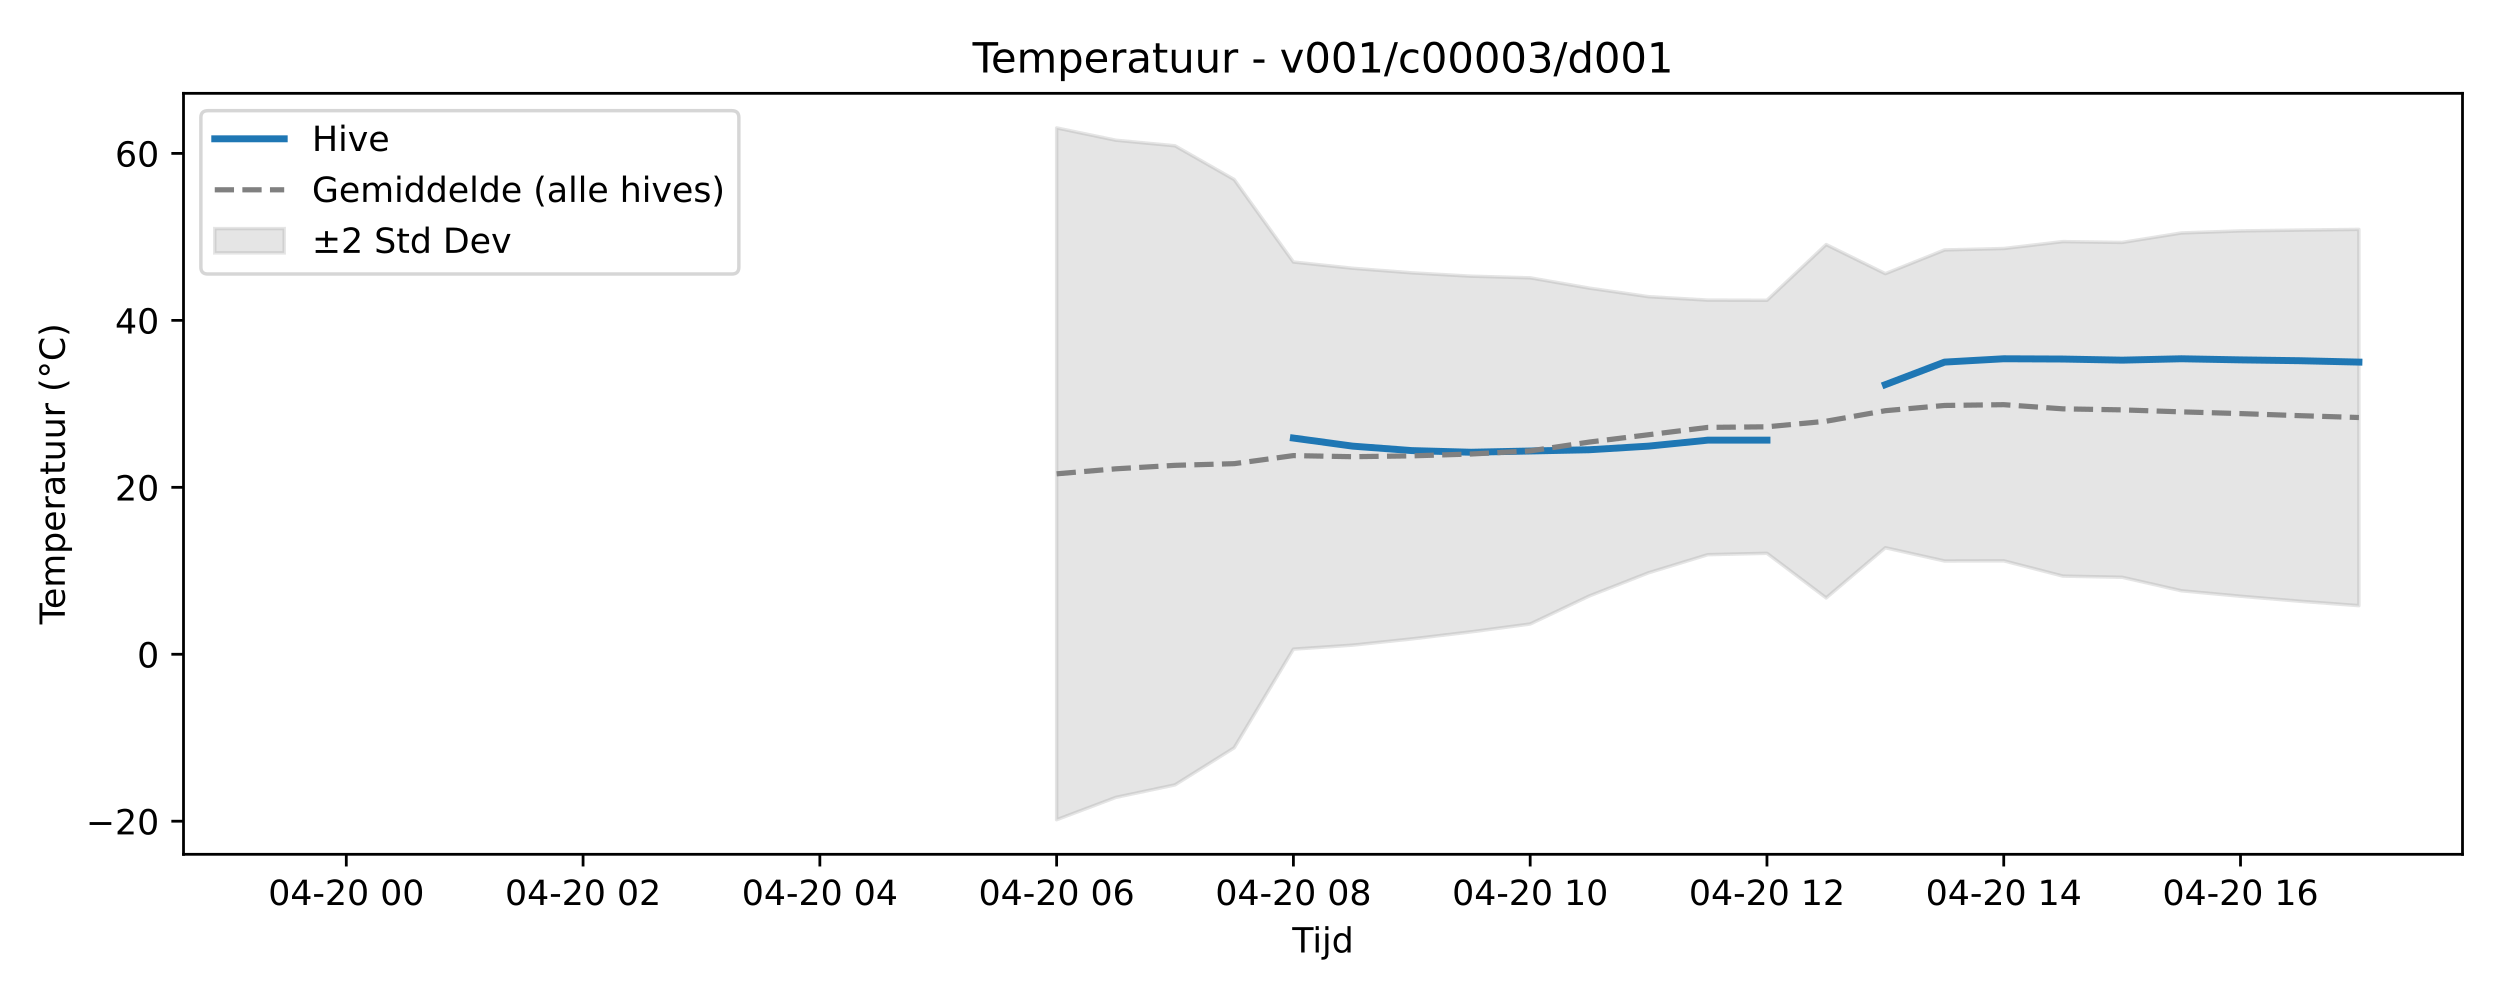
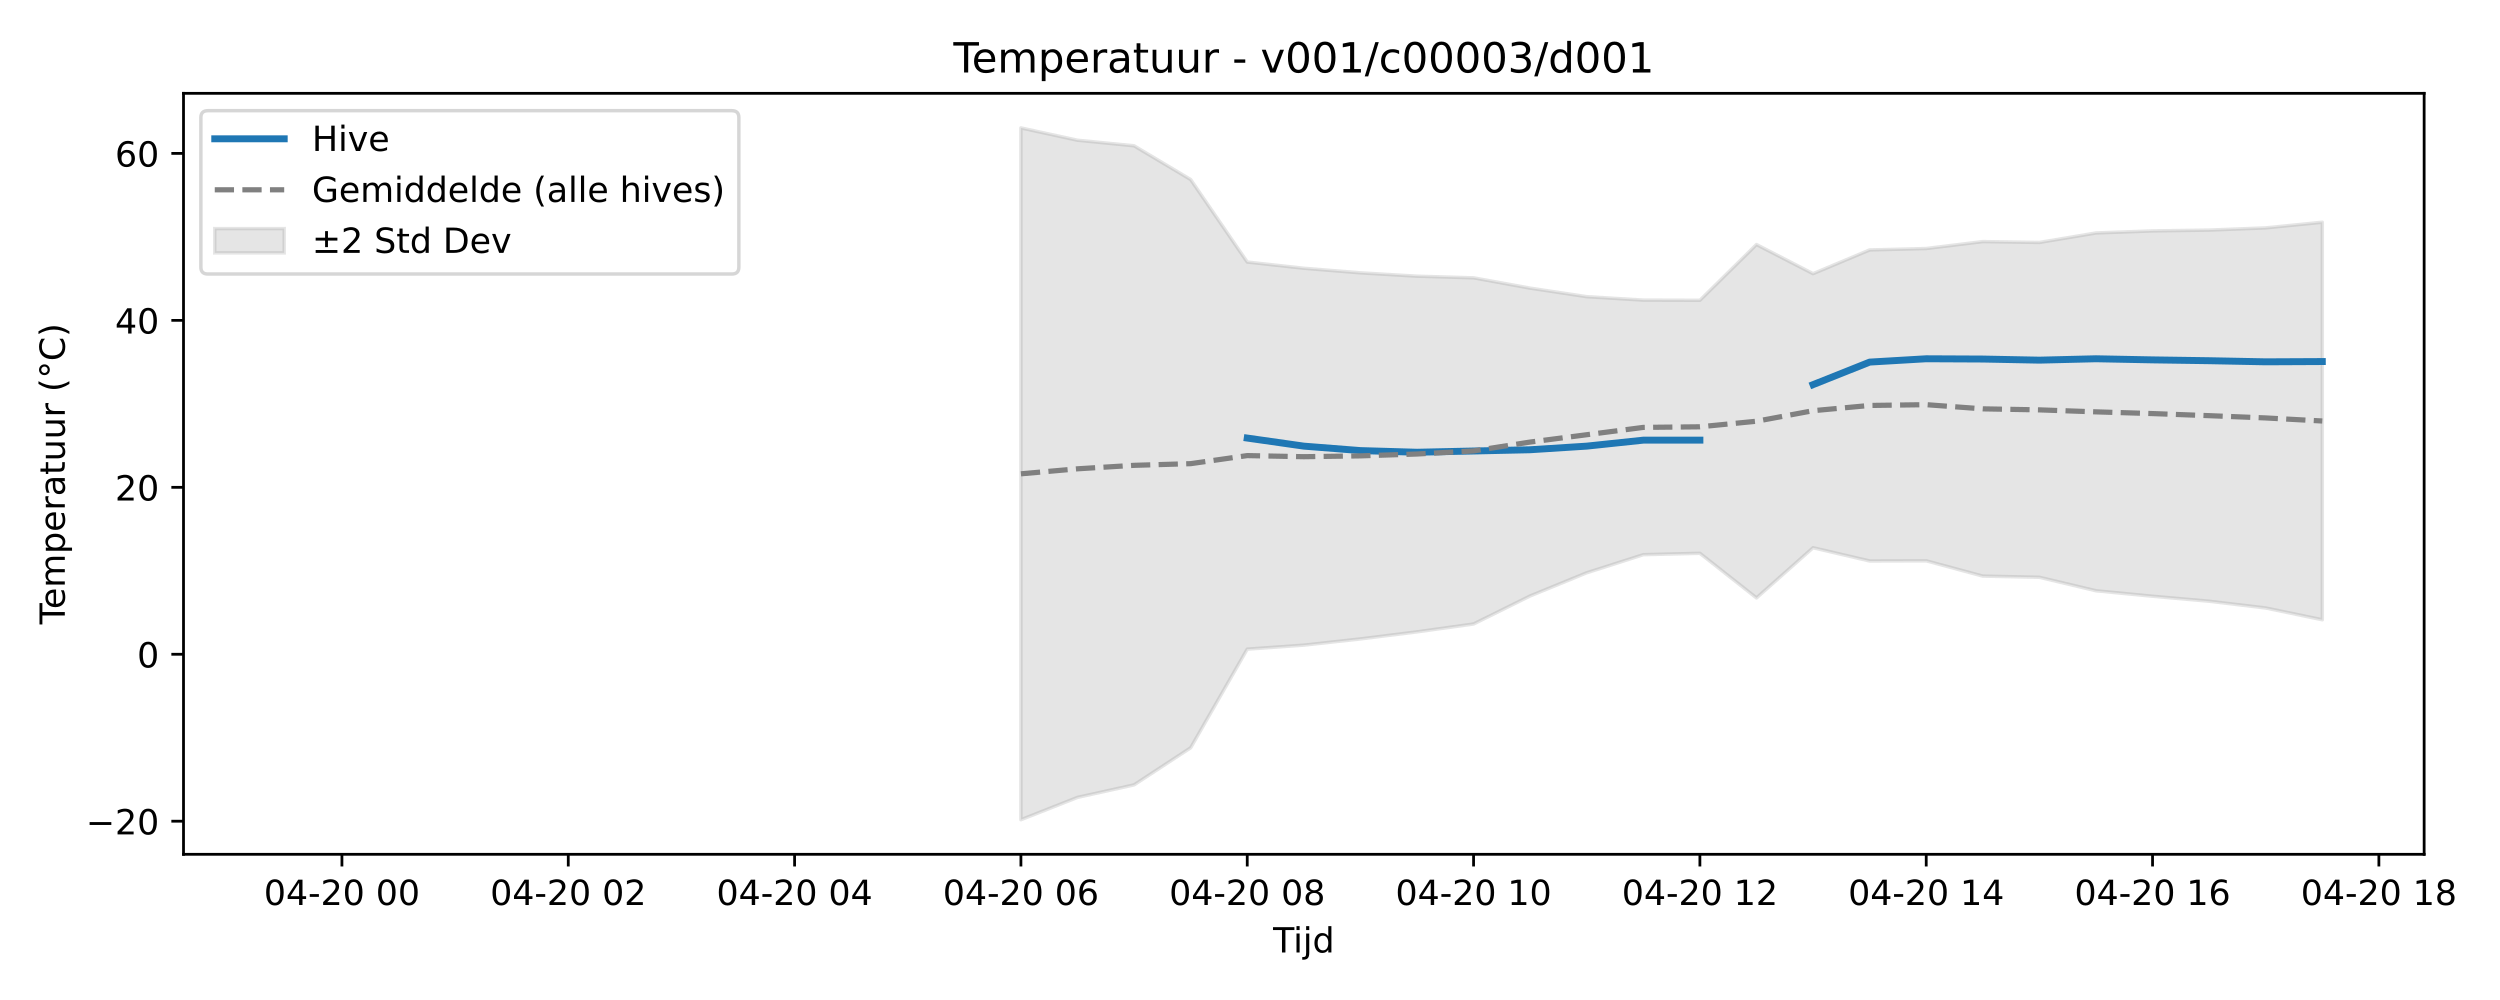
<svg xmlns="http://www.w3.org/2000/svg" xmlns:xlink="http://www.w3.org/1999/xlink" width="720pt" height="288pt" viewBox="0 0 720 288" version="1.1">
  <defs>
    <style type="text/css">*{stroke-linejoin: round; stroke-linecap: butt}</style>
  </defs>
  <g id="figure_1">
    <g id="patch_1">
      <path d="M 0 288  L 720 288  L 720 0  L 0 0  z " style="fill: #ffffff" />
    </g>
    <g id="axes_1">
      <g id="patch_2">
-         <path d="M 52.85 246.04  L 709.2 246.04  L 709.2 26.88  L 52.85 26.88  z " style="fill: #ffffff" />
+         <path d="M 52.85 246.04  L 698.153 246.04  L 698.153 26.88  L 52.85 26.88  z " style="fill: #ffffff" />
      </g>
      <g id="FillBetweenPolyCollection_1">
        <defs>
-           <path id="m01817f50f0" d="M 304.309 -251.158  L 304.309 -51.922  L 321.357 -58.351  L 338.405 -61.959  L 355.453 -72.64  L 372.501 -101.045  L 389.549 -102.199  L 406.597 -103.993  L 423.645 -106.028  L 440.693 -108.293  L 457.741 -116.367  L 474.789 -123.042  L 491.837 -128.251  L 508.885 -128.648  L 525.933 -115.8  L 542.981 -130.251  L 560.03 -126.432  L 577.078 -126.48  L 594.126 -122.08  L 611.174 -121.741  L 628.222 -117.858  L 645.27 -116.281  L 662.318 -114.844  L 679.366 -113.572  L 679.366 -221.937  L 679.366 -221.937  L 662.318 -221.733  L 645.27 -221.499  L 628.222 -220.909  L 611.174 -218.175  L 594.126 -218.424  L 577.078 -216.429  L 560.03 -216.022  L 542.981 -209.185  L 525.933 -217.572  L 508.885 -201.519  L 491.837 -201.568  L 474.789 -202.556  L 457.741 -205.011  L 440.693 -207.983  L 423.645 -208.458  L 406.597 -209.425  L 389.549 -210.738  L 372.501 -212.533  L 355.453 -236.29  L 338.405 -246.009  L 321.357 -247.614  L 304.309 -251.158  z " style="stroke: #808080; stroke-opacity: 0.2" />
+           <path id="mfb4fcb6c88" d="M 294.024 -251.158  L 294.024 -51.922  L 310.319 -58.351  L 326.615 -61.959  L 342.91 -72.64  L 359.206 -101.045  L 375.501 -102.199  L 391.797 -103.993  L 408.092 -106.028  L 424.388 -108.293  L 440.683 -116.367  L 456.979 -123.042  L 473.275 -128.251  L 489.57 -128.648  L 505.866 -115.8  L 522.161 -130.251  L 538.457 -126.432  L 554.752 -126.48  L 571.048 -122.08  L 587.343 -121.741  L 603.639 -117.858  L 619.934 -116.281  L 636.23 -114.844  L 652.525 -112.895  L 668.821 -109.507  L 668.821 -223.998  L 668.821 -223.998  L 652.525 -222.373  L 636.23 -221.733  L 619.934 -221.499  L 603.639 -220.909  L 587.343 -218.175  L 571.048 -218.424  L 554.752 -216.429  L 538.457 -216.022  L 522.161 -209.185  L 505.866 -217.572  L 489.57 -201.519  L 473.275 -201.568  L 456.979 -202.556  L 440.683 -205.011  L 424.388 -207.983  L 408.092 -208.458  L 391.797 -209.425  L 375.501 -210.738  L 359.206 -212.533  L 342.91 -236.29  L 326.615 -246.009  L 310.319 -247.614  L 294.024 -251.158  z " style="stroke: #808080; stroke-opacity: 0.2" />
        </defs>
-         <g clip-path="url(#p42959a3a98)">
-           <use xlink:href="#m01817f50f0" x="0" y="288" style="fill: #808080; fill-opacity: 0.2; stroke: #808080; stroke-opacity: 0.2" />
+         <g clip-path="url(#p916278a0ba)">
+           <use xlink:href="#mfb4fcb6c88" x="0" y="288" style="fill: #808080; fill-opacity: 0.2; stroke: #808080; stroke-opacity: 0.2" />
        </g>
      </g>
      <g id="matplotlib.axis_1">
        <g id="xtick_1">
          <g id="line2d_1">
            <defs>
-               <path id="mb4a4657275" d="M 0 0  L 0 3.5  " style="stroke: #000000; stroke-width: 0.8" />
-             </defs>
-             <g>
-               <use xlink:href="#mb4a4657275" x="99.732" y="246.04" style="stroke: #000000; stroke-width: 0.8" />
+               <path id="m906ed52222" d="M 0 0  L 0 3.5  " style="stroke: #000000; stroke-width: 0.8" />
+             </defs>
+             <g>
+               <use xlink:href="#m906ed52222" x="98.477" y="246.04" style="stroke: #000000; stroke-width: 0.8" />
            </g>
          </g>
          <g id="text_1">
-             <g transform="translate(77.25167 260.6384) scale(0.1 -0.1)">
+             <g transform="translate(75.997 260.6384) scale(0.1 -0.1)">
              <defs>
                <path id="DejaVuSans-30" d="M 2034 4250  Q 1547 4250 1301 3770  Q 1056 3291 1056 2328  Q 1056 1369 1301 889  Q 1547 409 2034 409  Q 2525 409 2770 889  Q 3016 1369 3016 2328  Q 3016 3291 2770 3770  Q 2525 4250 2034 4250  z M 2034 4750  Q 2819 4750 3233 4129  Q 3647 3509 3647 2328  Q 3647 1150 3233 529  Q 2819 -91 2034 -91  Q 1250 -91 836 529  Q 422 1150 422 2328  Q 422 3509 836 4129  Q 1250 4750 2034 4750  z " transform="scale(0.015625)" />
                <path id="DejaVuSans-34" d="M 2419 4116  L 825 1625  L 2419 1625  L 2419 4116  z M 2253 4666  L 3047 4666  L 3047 1625  L 3713 1625  L 3713 1100  L 3047 1100  L 3047 0  L 2419 0  L 2419 1100  L 313 1100  L 313 1709  L 2253 4666  z " transform="scale(0.015625)" />
                <path id="DejaVuSans-2d" d="M 313 2009  L 1997 2009  L 1997 1497  L 313 1497  L 313 2009  z " transform="scale(0.015625)" />
                <path id="DejaVuSans-32" d="M 1228 531  L 3431 531  L 3431 0  L 469 0  L 469 531  Q 828 903 1448 1529  Q 2069 2156 2228 2338  Q 2531 2678 2651 2914  Q 2772 3150 2772 3378  Q 2772 3750 2511 3984  Q 2250 4219 1831 4219  Q 1534 4219 1204 4116  Q 875 4013 500 3803  L 500 4441  Q 881 4594 1212 4672  Q 1544 4750 1819 4750  Q 2544 4750 2975 4387  Q 3406 4025 3406 3419  Q 3406 3131 3298 2873  Q 3191 2616 2906 2266  Q 2828 2175 2409 1742  Q 1991 1309 1228 531  z " transform="scale(0.015625)" />
                <path id="DejaVuSans-20" transform="scale(0.015625)" />
              </defs>
              <use xlink:href="#DejaVuSans-30" />
              <use xlink:href="#DejaVuSans-34" transform="translate(63.62305 0)" />
              <use xlink:href="#DejaVuSans-2d" transform="translate(127.2461 0)" />
              <use xlink:href="#DejaVuSans-32" transform="translate(163.3301 0)" />
              <use xlink:href="#DejaVuSans-30" transform="translate(226.9531 0)" />
              <use xlink:href="#DejaVuSans-20" transform="translate(290.5762 0)" />
              <use xlink:href="#DejaVuSans-30" transform="translate(322.3633 0)" />
              <use xlink:href="#DejaVuSans-30" transform="translate(385.9863 0)" />
            </g>
          </g>
        </g>
        <g id="xtick_2">
          <g id="line2d_2">
            <g>
-               <use xlink:href="#mb4a4657275" x="167.924" y="246.04" style="stroke: #000000; stroke-width: 0.8" />
+               <use xlink:href="#m906ed52222" x="163.66" y="246.04" style="stroke: #000000; stroke-width: 0.8" />
            </g>
          </g>
          <g id="text_2">
-             <g transform="translate(145.4439 260.6384) scale(0.1 -0.1)">
+             <g transform="translate(141.1791 260.6384) scale(0.1 -0.1)">
              <use xlink:href="#DejaVuSans-30" />
              <use xlink:href="#DejaVuSans-34" transform="translate(63.62305 0)" />
              <use xlink:href="#DejaVuSans-2d" transform="translate(127.2461 0)" />
              <use xlink:href="#DejaVuSans-32" transform="translate(163.3301 0)" />
              <use xlink:href="#DejaVuSans-30" transform="translate(226.9531 0)" />
              <use xlink:href="#DejaVuSans-20" transform="translate(290.5762 0)" />
              <use xlink:href="#DejaVuSans-30" transform="translate(322.3633 0)" />
              <use xlink:href="#DejaVuSans-32" transform="translate(385.9863 0)" />
            </g>
          </g>
        </g>
        <g id="xtick_3">
          <g id="line2d_3">
            <g>
-               <use xlink:href="#mb4a4657275" x="236.117" y="246.04" style="stroke: #000000; stroke-width: 0.8" />
+               <use xlink:href="#m906ed52222" x="228.842" y="246.04" style="stroke: #000000; stroke-width: 0.8" />
            </g>
          </g>
          <g id="text_3">
-             <g transform="translate(213.6361 260.6384) scale(0.1 -0.1)">
+             <g transform="translate(206.3612 260.6384) scale(0.1 -0.1)">
              <use xlink:href="#DejaVuSans-30" />
              <use xlink:href="#DejaVuSans-34" transform="translate(63.62305 0)" />
              <use xlink:href="#DejaVuSans-2d" transform="translate(127.2461 0)" />
              <use xlink:href="#DejaVuSans-32" transform="translate(163.3301 0)" />
              <use xlink:href="#DejaVuSans-30" transform="translate(226.9531 0)" />
              <use xlink:href="#DejaVuSans-20" transform="translate(290.5762 0)" />
              <use xlink:href="#DejaVuSans-30" transform="translate(322.3633 0)" />
              <use xlink:href="#DejaVuSans-34" transform="translate(385.9863 0)" />
            </g>
          </g>
        </g>
        <g id="xtick_4">
          <g id="line2d_4">
            <g>
-               <use xlink:href="#mb4a4657275" x="304.309" y="246.04" style="stroke: #000000; stroke-width: 0.8" />
+               <use xlink:href="#m906ed52222" x="294.024" y="246.04" style="stroke: #000000; stroke-width: 0.8" />
            </g>
          </g>
          <g id="text_4">
-             <g transform="translate(281.8283 260.6384) scale(0.1 -0.1)">
+             <g transform="translate(271.5433 260.6384) scale(0.1 -0.1)">
              <defs>
                <path id="DejaVuSans-36" d="M 2113 2584  Q 1688 2584 1439 2293  Q 1191 2003 1191 1497  Q 1191 994 1439 701  Q 1688 409 2113 409  Q 2538 409 2786 701  Q 3034 994 3034 1497  Q 3034 2003 2786 2293  Q 2538 2584 2113 2584  z M 3366 4563  L 3366 3988  Q 3128 4100 2886 4159  Q 2644 4219 2406 4219  Q 1781 4219 1451 3797  Q 1122 3375 1075 2522  Q 1259 2794 1537 2939  Q 1816 3084 2150 3084  Q 2853 3084 3261 2657  Q 3669 2231 3669 1497  Q 3669 778 3244 343  Q 2819 -91 2113 -91  Q 1303 -91 875 529  Q 447 1150 447 2328  Q 447 3434 972 4092  Q 1497 4750 2381 4750  Q 2619 4750 2861 4703  Q 3103 4656 3366 4563  z " transform="scale(0.015625)" />
              </defs>
              <use xlink:href="#DejaVuSans-30" />
              <use xlink:href="#DejaVuSans-34" transform="translate(63.62305 0)" />
              <use xlink:href="#DejaVuSans-2d" transform="translate(127.2461 0)" />
              <use xlink:href="#DejaVuSans-32" transform="translate(163.3301 0)" />
              <use xlink:href="#DejaVuSans-30" transform="translate(226.9531 0)" />
              <use xlink:href="#DejaVuSans-20" transform="translate(290.5762 0)" />
              <use xlink:href="#DejaVuSans-30" transform="translate(322.3633 0)" />
              <use xlink:href="#DejaVuSans-36" transform="translate(385.9863 0)" />
            </g>
          </g>
        </g>
        <g id="xtick_5">
          <g id="line2d_5">
            <g>
-               <use xlink:href="#mb4a4657275" x="372.501" y="246.04" style="stroke: #000000; stroke-width: 0.8" />
+               <use xlink:href="#m906ed52222" x="359.206" y="246.04" style="stroke: #000000; stroke-width: 0.8" />
            </g>
          </g>
          <g id="text_5">
-             <g transform="translate(350.0205 260.6384) scale(0.1 -0.1)">
+             <g transform="translate(336.7254 260.6384) scale(0.1 -0.1)">
              <defs>
                <path id="DejaVuSans-38" d="M 2034 2216  Q 1584 2216 1326 1975  Q 1069 1734 1069 1313  Q 1069 891 1326 650  Q 1584 409 2034 409  Q 2484 409 2743 651  Q 3003 894 3003 1313  Q 3003 1734 2745 1975  Q 2488 2216 2034 2216  z M 1403 2484  Q 997 2584 770 2862  Q 544 3141 544 3541  Q 544 4100 942 4425  Q 1341 4750 2034 4750  Q 2731 4750 3128 4425  Q 3525 4100 3525 3541  Q 3525 3141 3298 2862  Q 3072 2584 2669 2484  Q 3125 2378 3379 2068  Q 3634 1759 3634 1313  Q 3634 634 3220 271  Q 2806 -91 2034 -91  Q 1263 -91 848 271  Q 434 634 434 1313  Q 434 1759 690 2068  Q 947 2378 1403 2484  z M 1172 3481  Q 1172 3119 1398 2916  Q 1625 2713 2034 2713  Q 2441 2713 2670 2916  Q 2900 3119 2900 3481  Q 2900 3844 2670 4047  Q 2441 4250 2034 4250  Q 1625 4250 1398 4047  Q 1172 3844 1172 3481  z " transform="scale(0.015625)" />
              </defs>
              <use xlink:href="#DejaVuSans-30" />
              <use xlink:href="#DejaVuSans-34" transform="translate(63.62305 0)" />
              <use xlink:href="#DejaVuSans-2d" transform="translate(127.2461 0)" />
              <use xlink:href="#DejaVuSans-32" transform="translate(163.3301 0)" />
              <use xlink:href="#DejaVuSans-30" transform="translate(226.9531 0)" />
              <use xlink:href="#DejaVuSans-20" transform="translate(290.5762 0)" />
              <use xlink:href="#DejaVuSans-30" transform="translate(322.3633 0)" />
              <use xlink:href="#DejaVuSans-38" transform="translate(385.9863 0)" />
            </g>
          </g>
        </g>
        <g id="xtick_6">
          <g id="line2d_6">
            <g>
-               <use xlink:href="#mb4a4657275" x="440.693" y="246.04" style="stroke: #000000; stroke-width: 0.8" />
+               <use xlink:href="#m906ed52222" x="424.388" y="246.04" style="stroke: #000000; stroke-width: 0.8" />
            </g>
          </g>
          <g id="text_6">
-             <g transform="translate(418.2127 260.6384) scale(0.1 -0.1)">
+             <g transform="translate(401.9075 260.6384) scale(0.1 -0.1)">
              <defs>
                <path id="DejaVuSans-31" d="M 794 531  L 1825 531  L 1825 4091  L 703 3866  L 703 4441  L 1819 4666  L 2450 4666  L 2450 531  L 3481 531  L 3481 0  L 794 0  L 794 531  z " transform="scale(0.015625)" />
              </defs>
              <use xlink:href="#DejaVuSans-30" />
              <use xlink:href="#DejaVuSans-34" transform="translate(63.62305 0)" />
              <use xlink:href="#DejaVuSans-2d" transform="translate(127.2461 0)" />
              <use xlink:href="#DejaVuSans-32" transform="translate(163.3301 0)" />
              <use xlink:href="#DejaVuSans-30" transform="translate(226.9531 0)" />
              <use xlink:href="#DejaVuSans-20" transform="translate(290.5762 0)" />
              <use xlink:href="#DejaVuSans-31" transform="translate(322.3633 0)" />
              <use xlink:href="#DejaVuSans-30" transform="translate(385.9863 0)" />
            </g>
          </g>
        </g>
        <g id="xtick_7">
          <g id="line2d_7">
            <g>
-               <use xlink:href="#mb4a4657275" x="508.885" y="246.04" style="stroke: #000000; stroke-width: 0.8" />
+               <use xlink:href="#m906ed52222" x="489.57" y="246.04" style="stroke: #000000; stroke-width: 0.8" />
            </g>
          </g>
          <g id="text_7">
-             <g transform="translate(486.4049 260.6384) scale(0.1 -0.1)">
+             <g transform="translate(467.0896 260.6384) scale(0.1 -0.1)">
              <use xlink:href="#DejaVuSans-30" />
              <use xlink:href="#DejaVuSans-34" transform="translate(63.62305 0)" />
              <use xlink:href="#DejaVuSans-2d" transform="translate(127.2461 0)" />
              <use xlink:href="#DejaVuSans-32" transform="translate(163.3301 0)" />
              <use xlink:href="#DejaVuSans-30" transform="translate(226.9531 0)" />
              <use xlink:href="#DejaVuSans-20" transform="translate(290.5762 0)" />
              <use xlink:href="#DejaVuSans-31" transform="translate(322.3633 0)" />
              <use xlink:href="#DejaVuSans-32" transform="translate(385.9863 0)" />
            </g>
          </g>
        </g>
        <g id="xtick_8">
          <g id="line2d_8">
            <g>
-               <use xlink:href="#mb4a4657275" x="577.078" y="246.04" style="stroke: #000000; stroke-width: 0.8" />
+               <use xlink:href="#m906ed52222" x="554.752" y="246.04" style="stroke: #000000; stroke-width: 0.8" />
            </g>
          </g>
          <g id="text_8">
-             <g transform="translate(554.5971 260.6384) scale(0.1 -0.1)">
+             <g transform="translate(532.2717 260.6384) scale(0.1 -0.1)">
              <use xlink:href="#DejaVuSans-30" />
              <use xlink:href="#DejaVuSans-34" transform="translate(63.62305 0)" />
              <use xlink:href="#DejaVuSans-2d" transform="translate(127.2461 0)" />
              <use xlink:href="#DejaVuSans-32" transform="translate(163.3301 0)" />
              <use xlink:href="#DejaVuSans-30" transform="translate(226.9531 0)" />
              <use xlink:href="#DejaVuSans-20" transform="translate(290.5762 0)" />
              <use xlink:href="#DejaVuSans-31" transform="translate(322.3633 0)" />
              <use xlink:href="#DejaVuSans-34" transform="translate(385.9863 0)" />
            </g>
          </g>
        </g>
        <g id="xtick_9">
          <g id="line2d_9">
            <g>
-               <use xlink:href="#mb4a4657275" x="645.27" y="246.04" style="stroke: #000000; stroke-width: 0.8" />
+               <use xlink:href="#m906ed52222" x="619.934" y="246.04" style="stroke: #000000; stroke-width: 0.8" />
            </g>
          </g>
          <g id="text_9">
-             <g transform="translate(622.7893 260.6384) scale(0.1 -0.1)">
+             <g transform="translate(597.4537 260.6384) scale(0.1 -0.1)">
              <use xlink:href="#DejaVuSans-30" />
              <use xlink:href="#DejaVuSans-34" transform="translate(63.62305 0)" />
              <use xlink:href="#DejaVuSans-2d" transform="translate(127.2461 0)" />
              <use xlink:href="#DejaVuSans-32" transform="translate(163.3301 0)" />
              <use xlink:href="#DejaVuSans-30" transform="translate(226.9531 0)" />
              <use xlink:href="#DejaVuSans-20" transform="translate(290.5762 0)" />
              <use xlink:href="#DejaVuSans-31" transform="translate(322.3633 0)" />
              <use xlink:href="#DejaVuSans-36" transform="translate(385.9863 0)" />
            </g>
          </g>
        </g>
-         <g id="text_10">
-           <g transform="translate(372.175 274.3166) scale(0.1 -0.1)">
+         <g id="xtick_10">
+           <g id="line2d_10">
+             <g>
+               <use xlink:href="#m906ed52222" x="685.116" y="246.04" style="stroke: #000000; stroke-width: 0.8" />
+             </g>
+           </g>
+           <g id="text_10">
+             <g transform="translate(662.6358 260.6384) scale(0.1 -0.1)">
+               <use xlink:href="#DejaVuSans-30" />
+               <use xlink:href="#DejaVuSans-34" transform="translate(63.62305 0)" />
+               <use xlink:href="#DejaVuSans-2d" transform="translate(127.2461 0)" />
+               <use xlink:href="#DejaVuSans-32" transform="translate(163.3301 0)" />
+               <use xlink:href="#DejaVuSans-30" transform="translate(226.9531 0)" />
+               <use xlink:href="#DejaVuSans-20" transform="translate(290.5762 0)" />
+               <use xlink:href="#DejaVuSans-31" transform="translate(322.3633 0)" />
+               <use xlink:href="#DejaVuSans-38" transform="translate(385.9863 0)" />
+             </g>
+           </g>
+         </g>
+         <g id="text_11">
+           <g transform="translate(366.6514 274.3166) scale(0.1 -0.1)">
            <defs>
              <path id="DejaVuSans-54" d="M -19 4666  L 3928 4666  L 3928 4134  L 2272 4134  L 2272 0  L 1638 0  L 1638 4134  L -19 4134  L -19 4666  z " transform="scale(0.015625)" />
              <path id="DejaVuSans-69" d="M 603 3500  L 1178 3500  L 1178 0  L 603 0  L 603 3500  z M 603 4863  L 1178 4863  L 1178 4134  L 603 4134  L 603 4863  z " transform="scale(0.015625)" />
              <path id="DejaVuSans-6a" d="M 603 3500  L 1178 3500  L 1178 -63  Q 1178 -731 923 -1031  Q 669 -1331 103 -1331  L -116 -1331  L -116 -844  L 38 -844  Q 366 -844 484 -692  Q 603 -541 603 -63  L 603 3500  z M 603 4863  L 1178 4863  L 1178 4134  L 603 4134  L 603 4863  z " transform="scale(0.015625)" />
              <path id="DejaVuSans-64" d="M 2906 2969  L 2906 4863  L 3481 4863  L 3481 0  L 2906 0  L 2906 525  Q 2725 213 2448 61  Q 2172 -91 1784 -91  Q 1150 -91 751 415  Q 353 922 353 1747  Q 353 2572 751 3078  Q 1150 3584 1784 3584  Q 2172 3584 2448 3432  Q 2725 3281 2906 2969  z M 947 1747  Q 947 1113 1208 752  Q 1469 391 1925 391  Q 2381 391 2643 752  Q 2906 1113 2906 1747  Q 2906 2381 2643 2742  Q 2381 3103 1925 3103  Q 1469 3103 1208 2742  Q 947 2381 947 1747  z " transform="scale(0.015625)" />
            </defs>
            <use xlink:href="#DejaVuSans-54" />
            <use xlink:href="#DejaVuSans-69" transform="translate(57.95898 0)" />
            <use xlink:href="#DejaVuSans-6a" transform="translate(85.74219 0)" />
            <use xlink:href="#DejaVuSans-64" transform="translate(113.5254 0)" />
          </g>
        </g>
      </g>
      <g id="matplotlib.axis_2">
        <g id="ytick_1">
-           <g id="line2d_10">
-             <defs>
-               <path id="me9fc93bb07" d="M 0 0  L -3.5 0  " style="stroke: #000000; stroke-width: 0.8" />
-             </defs>
-             <g>
-               <use xlink:href="#me9fc93bb07" x="52.85" y="236.511" style="stroke: #000000; stroke-width: 0.8" />
-             </g>
-           </g>
-           <g id="text_11">
+           <g id="line2d_11">
+             <defs>
+               <path id="m83547138e8" d="M 0 0  L -3.5 0  " style="stroke: #000000; stroke-width: 0.8" />
+             </defs>
+             <g>
+               <use xlink:href="#m83547138e8" x="52.85" y="236.511" style="stroke: #000000; stroke-width: 0.8" />
+             </g>
+           </g>
+           <g id="text_12">
            <g transform="translate(24.74531 240.3106) scale(0.1 -0.1)">
              <defs>
                <path id="DejaVuSans-2212" d="M 678 2272  L 4684 2272  L 4684 1741  L 678 1741  L 678 2272  z " transform="scale(0.015625)" />
              </defs>
              <use xlink:href="#DejaVuSans-2212" />
              <use xlink:href="#DejaVuSans-32" transform="translate(83.78906 0)" />
              <use xlink:href="#DejaVuSans-30" transform="translate(147.4121 0)" />
            </g>
          </g>
        </g>
        <g id="ytick_2">
-           <g id="line2d_11">
-             <g>
-               <use xlink:href="#me9fc93bb07" x="52.85" y="188.429" style="stroke: #000000; stroke-width: 0.8" />
-             </g>
-           </g>
-           <g id="text_12">
+           <g id="line2d_12">
+             <g>
+               <use xlink:href="#m83547138e8" x="52.85" y="188.429" style="stroke: #000000; stroke-width: 0.8" />
+             </g>
+           </g>
+           <g id="text_13">
            <g transform="translate(39.4875 192.2283) scale(0.1 -0.1)">
              <use xlink:href="#DejaVuSans-30" />
            </g>
          </g>
        </g>
        <g id="ytick_3">
-           <g id="line2d_12">
-             <g>
-               <use xlink:href="#me9fc93bb07" x="52.85" y="140.347" style="stroke: #000000; stroke-width: 0.8" />
-             </g>
-           </g>
-           <g id="text_13">
+           <g id="line2d_13">
+             <g>
+               <use xlink:href="#m83547138e8" x="52.85" y="140.347" style="stroke: #000000; stroke-width: 0.8" />
+             </g>
+           </g>
+           <g id="text_14">
            <g transform="translate(33.125 144.1459) scale(0.1 -0.1)">
              <use xlink:href="#DejaVuSans-32" />
              <use xlink:href="#DejaVuSans-30" transform="translate(63.62305 0)" />
            </g>
          </g>
        </g>
        <g id="ytick_4">
-           <g id="line2d_13">
-             <g>
-               <use xlink:href="#me9fc93bb07" x="52.85" y="92.264" style="stroke: #000000; stroke-width: 0.8" />
-             </g>
-           </g>
-           <g id="text_14">
+           <g id="line2d_14">
+             <g>
+               <use xlink:href="#m83547138e8" x="52.85" y="92.264" style="stroke: #000000; stroke-width: 0.8" />
+             </g>
+           </g>
+           <g id="text_15">
            <g transform="translate(33.125 96.0635) scale(0.1 -0.1)">
              <use xlink:href="#DejaVuSans-34" />
              <use xlink:href="#DejaVuSans-30" transform="translate(63.62305 0)" />
            </g>
          </g>
        </g>
        <g id="ytick_5">
-           <g id="line2d_14">
-             <g>
-               <use xlink:href="#me9fc93bb07" x="52.85" y="44.182" style="stroke: #000000; stroke-width: 0.8" />
-             </g>
-           </g>
-           <g id="text_15">
+           <g id="line2d_15">
+             <g>
+               <use xlink:href="#m83547138e8" x="52.85" y="44.182" style="stroke: #000000; stroke-width: 0.8" />
+             </g>
+           </g>
+           <g id="text_16">
            <g transform="translate(33.125 47.98111) scale(0.1 -0.1)">
              <use xlink:href="#DejaVuSans-36" />
              <use xlink:href="#DejaVuSans-30" transform="translate(63.62305 0)" />
            </g>
          </g>
        </g>
-         <g id="text_16">
+         <g id="text_17">
          <g transform="translate(18.66562 179.8162) rotate(-90) scale(0.1 -0.1)">
            <defs>
              <path id="DejaVuSans-65" d="M 3597 1894  L 3597 1613  L 953 1613  Q 991 1019 1311 708  Q 1631 397 2203 397  Q 2534 397 2845 478  Q 3156 559 3463 722  L 3463 178  Q 3153 47 2828 -22  Q 2503 -91 2169 -91  Q 1331 -91 842 396  Q 353 884 353 1716  Q 353 2575 817 3079  Q 1281 3584 2069 3584  Q 2775 3584 3186 3129  Q 3597 2675 3597 1894  z M 3022 2063  Q 3016 2534 2758 2815  Q 2500 3097 2075 3097  Q 1594 3097 1305 2825  Q 1016 2553 972 2059  L 3022 2063  z " transform="scale(0.015625)" />
              <path id="DejaVuSans-6d" d="M 3328 2828  Q 3544 3216 3844 3400  Q 4144 3584 4550 3584  Q 5097 3584 5394 3201  Q 5691 2819 5691 2113  L 5691 0  L 5113 0  L 5113 2094  Q 5113 2597 4934 2840  Q 4756 3084 4391 3084  Q 3944 3084 3684 2787  Q 3425 2491 3425 1978  L 3425 0  L 2847 0  L 2847 2094  Q 2847 2600 2669 2842  Q 2491 3084 2119 3084  Q 1678 3084 1418 2786  Q 1159 2488 1159 1978  L 1159 0  L 581 0  L 581 3500  L 1159 3500  L 1159 2956  Q 1356 3278 1631 3431  Q 1906 3584 2284 3584  Q 2666 3584 2933 3390  Q 3200 3197 3328 2828  z " transform="scale(0.015625)" />
              <path id="DejaVuSans-70" d="M 1159 525  L 1159 -1331  L 581 -1331  L 581 3500  L 1159 3500  L 1159 2969  Q 1341 3281 1617 3432  Q 1894 3584 2278 3584  Q 2916 3584 3314 3078  Q 3713 2572 3713 1747  Q 3713 922 3314 415  Q 2916 -91 2278 -91  Q 1894 -91 1617 61  Q 1341 213 1159 525  z M 3116 1747  Q 3116 2381 2855 2742  Q 2594 3103 2138 3103  Q 1681 3103 1420 2742  Q 1159 2381 1159 1747  Q 1159 1113 1420 752  Q 1681 391 2138 391  Q 2594 391 2855 752  Q 3116 1113 3116 1747  z " transform="scale(0.015625)" />
              <path id="DejaVuSans-72" d="M 2631 2963  Q 2534 3019 2420 3045  Q 2306 3072 2169 3072  Q 1681 3072 1420 2755  Q 1159 2438 1159 1844  L 1159 0  L 581 0  L 581 3500  L 1159 3500  L 1159 2956  Q 1341 3275 1631 3429  Q 1922 3584 2338 3584  Q 2397 3584 2469 3576  Q 2541 3569 2628 3553  L 2631 2963  z " transform="scale(0.015625)" />
              <path id="DejaVuSans-61" d="M 2194 1759  Q 1497 1759 1228 1600  Q 959 1441 959 1056  Q 959 750 1161 570  Q 1363 391 1709 391  Q 2188 391 2477 730  Q 2766 1069 2766 1631  L 2766 1759  L 2194 1759  z M 3341 1997  L 3341 0  L 2766 0  L 2766 531  Q 2569 213 2275 61  Q 1981 -91 1556 -91  Q 1019 -91 701 211  Q 384 513 384 1019  Q 384 1609 779 1909  Q 1175 2209 1959 2209  L 2766 2209  L 2766 2266  Q 2766 2663 2505 2880  Q 2244 3097 1772 3097  Q 1472 3097 1187 3025  Q 903 2953 641 2809  L 641 3341  Q 956 3463 1253 3523  Q 1550 3584 1831 3584  Q 2591 3584 2966 3190  Q 3341 2797 3341 1997  z " transform="scale(0.015625)" />
              <path id="DejaVuSans-74" d="M 1172 4494  L 1172 3500  L 2356 3500  L 2356 3053  L 1172 3053  L 1172 1153  Q 1172 725 1289 603  Q 1406 481 1766 481  L 2356 481  L 2356 0  L 1766 0  Q 1100 0 847 248  Q 594 497 594 1153  L 594 3053  L 172 3053  L 172 3500  L 594 3500  L 594 4494  L 1172 4494  z " transform="scale(0.015625)" />
              <path id="DejaVuSans-75" d="M 544 1381  L 544 3500  L 1119 3500  L 1119 1403  Q 1119 906 1312 657  Q 1506 409 1894 409  Q 2359 409 2629 706  Q 2900 1003 2900 1516  L 2900 3500  L 3475 3500  L 3475 0  L 2900 0  L 2900 538  Q 2691 219 2414 64  Q 2138 -91 1772 -91  Q 1169 -91 856 284  Q 544 659 544 1381  z M 1991 3584  L 1991 3584  z " transform="scale(0.015625)" />
              <path id="DejaVuSans-28" d="M 1984 4856  Q 1566 4138 1362 3434  Q 1159 2731 1159 2009  Q 1159 1288 1364 580  Q 1569 -128 1984 -844  L 1484 -844  Q 1016 -109 783 600  Q 550 1309 550 2009  Q 550 2706 781 3412  Q 1013 4119 1484 4856  L 1984 4856  z " transform="scale(0.015625)" />
              <path id="DejaVuSans-b0" d="M 1600 4347  Q 1350 4347 1178 4173  Q 1006 4000 1006 3750  Q 1006 3503 1178 3333  Q 1350 3163 1600 3163  Q 1850 3163 2022 3333  Q 2194 3503 2194 3750  Q 2194 3997 2020 4172  Q 1847 4347 1600 4347  z M 1600 4750  Q 1800 4750 1984 4673  Q 2169 4597 2303 4453  Q 2447 4313 2519 4134  Q 2591 3956 2591 3750  Q 2591 3338 2302 3052  Q 2013 2766 1594 2766  Q 1172 2766 890 3047  Q 609 3328 609 3750  Q 609 4169 896 4459  Q 1184 4750 1600 4750  z " transform="scale(0.015625)" />
              <path id="DejaVuSans-43" d="M 4122 4306  L 4122 3641  Q 3803 3938 3442 4084  Q 3081 4231 2675 4231  Q 1875 4231 1450 3742  Q 1025 3253 1025 2328  Q 1025 1406 1450 917  Q 1875 428 2675 428  Q 3081 428 3442 575  Q 3803 722 4122 1019  L 4122 359  Q 3791 134 3420 21  Q 3050 -91 2638 -91  Q 1578 -91 968 557  Q 359 1206 359 2328  Q 359 3453 968 4101  Q 1578 4750 2638 4750  Q 3056 4750 3426 4639  Q 3797 4528 4122 4306  z " transform="scale(0.015625)" />
              <path id="DejaVuSans-29" d="M 513 4856  L 1013 4856  Q 1481 4119 1714 3412  Q 1947 2706 1947 2009  Q 1947 1309 1714 600  Q 1481 -109 1013 -844  L 513 -844  Q 928 -128 1133 580  Q 1338 1288 1338 2009  Q 1338 2731 1133 3434  Q 928 4138 513 4856  z " transform="scale(0.015625)" />
            </defs>
            <use xlink:href="#DejaVuSans-54" />
            <use xlink:href="#DejaVuSans-65" transform="translate(44.08398 0)" />
            <use xlink:href="#DejaVuSans-6d" transform="translate(105.6074 0)" />
            <use xlink:href="#DejaVuSans-70" transform="translate(203.0195 0)" />
            <use xlink:href="#DejaVuSans-65" transform="translate(266.4961 0)" />
            <use xlink:href="#DejaVuSans-72" transform="translate(328.0195 0)" />
            <use xlink:href="#DejaVuSans-61" transform="translate(369.1328 0)" />
            <use xlink:href="#DejaVuSans-74" transform="translate(430.4121 0)" />
            <use xlink:href="#DejaVuSans-75" transform="translate(469.6211 0)" />
            <use xlink:href="#DejaVuSans-75" transform="translate(533 0)" />
            <use xlink:href="#DejaVuSans-72" transform="translate(596.3789 0)" />
            <use xlink:href="#DejaVuSans-20" transform="translate(637.4922 0)" />
            <use xlink:href="#DejaVuSans-28" transform="translate(669.2793 0)" />
            <use xlink:href="#DejaVuSans-b0" transform="translate(708.293 0)" />
            <use xlink:href="#DejaVuSans-43" transform="translate(758.293 0)" />
            <use xlink:href="#DejaVuSans-29" transform="translate(828.1172 0)" />
          </g>
        </g>
      </g>
-       <g id="line2d_15">
-         <path d="M 372.501 126.162  L 389.549 128.486  L 406.597 129.769  L 423.645 130.249  L 440.693 129.889  L 457.741 129.528  L 474.789 128.486  L 491.837 126.763  L 508.885 126.763  M 542.981 110.776  L 560.03 104.285  L 577.078 103.323  L 594.126 103.403  L 611.174 103.724  L 628.222 103.323  L 645.27 103.644  L 662.318 103.884  L 679.366 104.285  " clip-path="url(#p42959a3a98)" style="fill: none; stroke: #1f77b4; stroke-width: 2; stroke-linecap: square" />
-       </g>
      <g id="line2d_16">
-         <path d="M 82.684 167.273  M 304.309 136.46  L 321.357 135.018  L 338.405 134.016  L 355.453 133.535  L 372.501 131.211  L 389.549 131.532  L 406.597 131.291  L 423.645 130.757  L 440.693 129.862  L 457.741 127.311  L 474.789 125.201  L 491.837 123.09  L 508.885 122.917  L 525.933 121.314  L 542.981 118.282  L 560.03 116.773  L 577.078 116.546  L 594.126 117.748  L 611.174 118.042  L 628.222 118.616  L 645.27 119.11  L 662.318 119.711  L 679.366 120.246  " clip-path="url(#p42959a3a98)" style="fill: none; stroke-dasharray: 5.55,2.4; stroke-dashoffset: 0; stroke: #808080; stroke-width: 1.5" />
+         <path d="M 359.206 126.162  L 375.501 128.486  L 391.797 129.769  L 408.092 130.249  L 424.388 129.889  L 440.683 129.528  L 456.979 128.486  L 473.275 126.763  L 489.57 126.763  M 522.161 110.776  L 538.457 104.285  L 554.752 103.323  L 571.048 103.403  L 587.343 103.724  L 603.639 103.323  L 619.934 103.644  L 636.23 103.884  L 652.525 104.205  L 668.821 104.125  " clip-path="url(#p916278a0ba)" style="fill: none; stroke: #1f77b4; stroke-width: 2; stroke-linecap: square" />
+       </g>
+       <g id="line2d_17">
+         <path d="M 82.182 167.273  M 294.024 136.46  L 310.319 135.018  L 326.615 134.016  L 342.91 133.535  L 359.206 131.211  L 375.501 131.532  L 391.797 131.291  L 408.092 130.757  L 424.388 129.862  L 440.683 127.311  L 456.979 125.201  L 473.275 123.09  L 489.57 122.917  L 505.866 121.314  L 522.161 118.282  L 538.457 116.773  L 554.752 116.546  L 571.048 117.748  L 587.343 118.042  L 603.639 118.616  L 619.934 119.11  L 636.23 119.711  L 652.525 120.366  L 668.821 121.247  " clip-path="url(#p916278a0ba)" style="fill: none; stroke-dasharray: 5.55,2.4; stroke-dashoffset: 0; stroke: #808080; stroke-width: 1.5" />
      </g>
      <g id="patch_3">
        <path d="M 52.85 246.04  L 52.85 26.88  " style="fill: none; stroke: #000000; stroke-width: 0.8; stroke-linejoin: miter; stroke-linecap: square" />
      </g>
      <g id="patch_4">
-         <path d="M 709.2 246.04  L 709.2 26.88  " style="fill: none; stroke: #000000; stroke-width: 0.8; stroke-linejoin: miter; stroke-linecap: square" />
+         <path d="M 698.153 246.04  L 698.153 26.88  " style="fill: none; stroke: #000000; stroke-width: 0.8; stroke-linejoin: miter; stroke-linecap: square" />
      </g>
      <g id="patch_5">
-         <path d="M 52.85 246.04  L 709.2 246.04  " style="fill: none; stroke: #000000; stroke-width: 0.8; stroke-linejoin: miter; stroke-linecap: square" />
+         <path d="M 52.85 246.04  L 698.153 246.04  " style="fill: none; stroke: #000000; stroke-width: 0.8; stroke-linejoin: miter; stroke-linecap: square" />
      </g>
      <g id="patch_6">
-         <path d="M 52.85 26.88  L 709.2 26.88  " style="fill: none; stroke: #000000; stroke-width: 0.8; stroke-linejoin: miter; stroke-linecap: square" />
-       </g>
-       <g id="text_17">
-         <g transform="translate(280.1031 20.88) scale(0.12 -0.12)">
+         <path d="M 52.85 26.88  L 698.153 26.88  " style="fill: none; stroke: #000000; stroke-width: 0.8; stroke-linejoin: miter; stroke-linecap: square" />
+       </g>
+       <g id="text_18">
+         <g transform="translate(274.5795 20.88) scale(0.12 -0.12)">
          <defs>
            <path id="DejaVuSans-76" d="M 191 3500  L 800 3500  L 1894 563  L 2988 3500  L 3597 3500  L 2284 0  L 1503 0  L 191 3500  z " transform="scale(0.015625)" />
            <path id="DejaVuSans-2f" d="M 1625 4666  L 2156 4666  L 531 -594  L 0 -594  L 1625 4666  z " transform="scale(0.015625)" />
            <path id="DejaVuSans-63" d="M 3122 3366  L 3122 2828  Q 2878 2963 2633 3030  Q 2388 3097 2138 3097  Q 1578 3097 1268 2742  Q 959 2388 959 1747  Q 959 1106 1268 751  Q 1578 397 2138 397  Q 2388 397 2633 464  Q 2878 531 3122 666  L 3122 134  Q 2881 22 2623 -34  Q 2366 -91 2075 -91  Q 1284 -91 818 406  Q 353 903 353 1747  Q 353 2603 823 3093  Q 1294 3584 2113 3584  Q 2378 3584 2631 3529  Q 2884 3475 3122 3366  z " transform="scale(0.015625)" />
            <path id="DejaVuSans-33" d="M 2597 2516  Q 3050 2419 3304 2112  Q 3559 1806 3559 1356  Q 3559 666 3084 287  Q 2609 -91 1734 -91  Q 1441 -91 1130 -33  Q 819 25 488 141  L 488 750  Q 750 597 1062 519  Q 1375 441 1716 441  Q 2309 441 2620 675  Q 2931 909 2931 1356  Q 2931 1769 2642 2001  Q 2353 2234 1838 2234  L 1294 2234  L 1294 2753  L 1863 2753  Q 2328 2753 2575 2939  Q 2822 3125 2822 3475  Q 2822 3834 2567 4026  Q 2313 4219 1838 4219  Q 1578 4219 1281 4162  Q 984 4106 628 3988  L 628 4550  Q 988 4650 1302 4700  Q 1616 4750 1894 4750  Q 2613 4750 3031 4423  Q 3450 4097 3450 3541  Q 3450 3153 3228 2886  Q 3006 2619 2597 2516  z " transform="scale(0.015625)" />
          </defs>
          <use xlink:href="#DejaVuSans-54" />
          <use xlink:href="#DejaVuSans-65" transform="translate(44.08398 0)" />
          <use xlink:href="#DejaVuSans-6d" transform="translate(105.6074 0)" />
          <use xlink:href="#DejaVuSans-70" transform="translate(203.0195 0)" />
          <use xlink:href="#DejaVuSans-65" transform="translate(266.4961 0)" />
          <use xlink:href="#DejaVuSans-72" transform="translate(328.0195 0)" />
          <use xlink:href="#DejaVuSans-61" transform="translate(369.1328 0)" />
          <use xlink:href="#DejaVuSans-74" transform="translate(430.4121 0)" />
          <use xlink:href="#DejaVuSans-75" transform="translate(469.6211 0)" />
          <use xlink:href="#DejaVuSans-75" transform="translate(533 0)" />
          <use xlink:href="#DejaVuSans-72" transform="translate(596.3789 0)" />
          <use xlink:href="#DejaVuSans-20" transform="translate(637.4922 0)" />
          <use xlink:href="#DejaVuSans-2d" transform="translate(669.2793 0)" />
          <use xlink:href="#DejaVuSans-20" transform="translate(705.3633 0)" />
          <use xlink:href="#DejaVuSans-76" transform="translate(737.1504 0)" />
          <use xlink:href="#DejaVuSans-30" transform="translate(796.3301 0)" />
          <use xlink:href="#DejaVuSans-30" transform="translate(859.9531 0)" />
          <use xlink:href="#DejaVuSans-31" transform="translate(923.5762 0)" />
          <use xlink:href="#DejaVuSans-2f" transform="translate(987.1992 0)" />
          <use xlink:href="#DejaVuSans-63" transform="translate(1020.891 0)" />
          <use xlink:href="#DejaVuSans-30" transform="translate(1075.871 0)" />
          <use xlink:href="#DejaVuSans-30" transform="translate(1139.494 0)" />
          <use xlink:href="#DejaVuSans-30" transform="translate(1203.117 0)" />
          <use xlink:href="#DejaVuSans-30" transform="translate(1266.74 0)" />
          <use xlink:href="#DejaVuSans-33" transform="translate(1330.363 0)" />
          <use xlink:href="#DejaVuSans-2f" transform="translate(1393.986 0)" />
          <use xlink:href="#DejaVuSans-64" transform="translate(1427.678 0)" />
          <use xlink:href="#DejaVuSans-30" transform="translate(1491.154 0)" />
          <use xlink:href="#DejaVuSans-30" transform="translate(1554.777 0)" />
          <use xlink:href="#DejaVuSans-31" transform="translate(1618.4 0)" />
        </g>
      </g>
      <g id="legend_1">
        <g id="patch_7">
          <path d="M 59.85 78.914  L 210.794 78.914  Q 212.794 78.914 212.794 76.914  L 212.794 33.88  Q 212.794 31.88 210.794 31.88  L 59.85 31.88  Q 57.85 31.88 57.85 33.88  L 57.85 76.914  Q 57.85 78.914 59.85 78.914  z " style="fill: #ffffff; opacity: 0.8; stroke: #cccccc; stroke-linejoin: miter" />
        </g>
-         <g id="line2d_17">
+         <g id="line2d_18">
          <path d="M 61.85 39.978  L 71.85 39.978  L 81.85 39.978  " style="fill: none; stroke: #1f77b4; stroke-width: 2; stroke-linecap: square" />
        </g>
-         <g id="text_18">
+         <g id="text_19">
          <g transform="translate(89.85 43.47844) scale(0.1 -0.1)">
            <defs>
              <path id="DejaVuSans-48" d="M 628 4666  L 1259 4666  L 1259 2753  L 3553 2753  L 3553 4666  L 4184 4666  L 4184 0  L 3553 0  L 3553 2222  L 1259 2222  L 1259 0  L 628 0  L 628 4666  z " transform="scale(0.015625)" />
            </defs>
            <use xlink:href="#DejaVuSans-48" />
            <use xlink:href="#DejaVuSans-69" transform="translate(75.19531 0)" />
            <use xlink:href="#DejaVuSans-76" transform="translate(102.9785 0)" />
            <use xlink:href="#DejaVuSans-65" transform="translate(162.1582 0)" />
          </g>
        </g>
-         <g id="line2d_18">
+         <g id="line2d_19">
          <path d="M 61.85 54.657  L 71.85 54.657  L 81.85 54.657  " style="fill: none; stroke-dasharray: 5.55,2.4; stroke-dashoffset: 0; stroke: #808080; stroke-width: 1.5" />
        </g>
-         <g id="text_19">
+         <g id="text_20">
          <g transform="translate(89.85 58.15656) scale(0.1 -0.1)">
            <defs>
              <path id="DejaVuSans-47" d="M 3809 666  L 3809 1919  L 2778 1919  L 2778 2438  L 4434 2438  L 4434 434  Q 4069 175 3628 42  Q 3188 -91 2688 -91  Q 1594 -91 976 548  Q 359 1188 359 2328  Q 359 3472 976 4111  Q 1594 4750 2688 4750  Q 3144 4750 3555 4637  Q 3966 4525 4313 4306  L 4313 3634  Q 3963 3931 3569 4081  Q 3175 4231 2741 4231  Q 1884 4231 1454 3753  Q 1025 3275 1025 2328  Q 1025 1384 1454 906  Q 1884 428 2741 428  Q 3075 428 3337 486  Q 3600 544 3809 666  z " transform="scale(0.015625)" />
              <path id="DejaVuSans-6c" d="M 603 4863  L 1178 4863  L 1178 0  L 603 0  L 603 4863  z " transform="scale(0.015625)" />
              <path id="DejaVuSans-68" d="M 3513 2113  L 3513 0  L 2938 0  L 2938 2094  Q 2938 2591 2744 2837  Q 2550 3084 2163 3084  Q 1697 3084 1428 2787  Q 1159 2491 1159 1978  L 1159 0  L 581 0  L 581 4863  L 1159 4863  L 1159 2956  Q 1366 3272 1645 3428  Q 1925 3584 2291 3584  Q 2894 3584 3203 3211  Q 3513 2838 3513 2113  z " transform="scale(0.015625)" />
              <path id="DejaVuSans-73" d="M 2834 3397  L 2834 2853  Q 2591 2978 2328 3040  Q 2066 3103 1784 3103  Q 1356 3103 1142 2972  Q 928 2841 928 2578  Q 928 2378 1081 2264  Q 1234 2150 1697 2047  L 1894 2003  Q 2506 1872 2764 1633  Q 3022 1394 3022 966  Q 3022 478 2636 193  Q 2250 -91 1575 -91  Q 1294 -91 989 -36  Q 684 19 347 128  L 347 722  Q 666 556 975 473  Q 1284 391 1588 391  Q 1994 391 2212 530  Q 2431 669 2431 922  Q 2431 1156 2273 1281  Q 2116 1406 1581 1522  L 1381 1569  Q 847 1681 609 1914  Q 372 2147 372 2553  Q 372 3047 722 3315  Q 1072 3584 1716 3584  Q 2034 3584 2315 3537  Q 2597 3491 2834 3397  z " transform="scale(0.015625)" />
            </defs>
            <use xlink:href="#DejaVuSans-47" />
            <use xlink:href="#DejaVuSans-65" transform="translate(77.49023 0)" />
            <use xlink:href="#DejaVuSans-6d" transform="translate(139.0137 0)" />
            <use xlink:href="#DejaVuSans-69" transform="translate(236.4258 0)" />
            <use xlink:href="#DejaVuSans-64" transform="translate(264.209 0)" />
            <use xlink:href="#DejaVuSans-64" transform="translate(327.6855 0)" />
            <use xlink:href="#DejaVuSans-65" transform="translate(391.1621 0)" />
            <use xlink:href="#DejaVuSans-6c" transform="translate(452.6855 0)" />
            <use xlink:href="#DejaVuSans-64" transform="translate(480.4688 0)" />
            <use xlink:href="#DejaVuSans-65" transform="translate(543.9453 0)" />
            <use xlink:href="#DejaVuSans-20" transform="translate(605.4688 0)" />
            <use xlink:href="#DejaVuSans-28" transform="translate(637.2559 0)" />
            <use xlink:href="#DejaVuSans-61" transform="translate(676.2695 0)" />
            <use xlink:href="#DejaVuSans-6c" transform="translate(737.5488 0)" />
            <use xlink:href="#DejaVuSans-6c" transform="translate(765.332 0)" />
            <use xlink:href="#DejaVuSans-65" transform="translate(793.1152 0)" />
            <use xlink:href="#DejaVuSans-20" transform="translate(854.6387 0)" />
            <use xlink:href="#DejaVuSans-68" transform="translate(886.4258 0)" />
            <use xlink:href="#DejaVuSans-69" transform="translate(949.8047 0)" />
            <use xlink:href="#DejaVuSans-76" transform="translate(977.5879 0)" />
            <use xlink:href="#DejaVuSans-65" transform="translate(1036.768 0)" />
            <use xlink:href="#DejaVuSans-73" transform="translate(1098.291 0)" />
            <use xlink:href="#DejaVuSans-29" transform="translate(1150.391 0)" />
          </g>
        </g>
        <g id="patch_8">
          <path d="M 61.85 72.835  L 81.85 72.835  L 81.85 65.835  L 61.85 65.835  z " style="fill: #808080; fill-opacity: 0.2; stroke: #808080; stroke-opacity: 0.2; stroke-linejoin: miter" />
        </g>
-         <g id="text_20">
+         <g id="text_21">
          <g transform="translate(89.85 72.83469) scale(0.1 -0.1)">
            <defs>
              <path id="DejaVuSans-b1" d="M 2944 4013  L 2944 2803  L 4684 2803  L 4684 2272  L 2944 2272  L 2944 1063  L 2419 1063  L 2419 2272  L 678 2272  L 678 2803  L 2419 2803  L 2419 4013  L 2944 4013  z M 678 531  L 4684 531  L 4684 0  L 678 0  L 678 531  z " transform="scale(0.015625)" />
              <path id="DejaVuSans-53" d="M 3425 4513  L 3425 3897  Q 3066 4069 2747 4153  Q 2428 4238 2131 4238  Q 1616 4238 1336 4038  Q 1056 3838 1056 3469  Q 1056 3159 1242 3001  Q 1428 2844 1947 2747  L 2328 2669  Q 3034 2534 3370 2195  Q 3706 1856 3706 1288  Q 3706 609 3251 259  Q 2797 -91 1919 -91  Q 1588 -91 1214 -16  Q 841 59 441 206  L 441 856  Q 825 641 1194 531  Q 1563 422 1919 422  Q 2459 422 2753 634  Q 3047 847 3047 1241  Q 3047 1584 2836 1778  Q 2625 1972 2144 2069  L 1759 2144  Q 1053 2284 737 2584  Q 422 2884 422 3419  Q 422 4038 858 4394  Q 1294 4750 2059 4750  Q 2388 4750 2728 4690  Q 3069 4631 3425 4513  z " transform="scale(0.015625)" />
              <path id="DejaVuSans-44" d="M 1259 4147  L 1259 519  L 2022 519  Q 2988 519 3436 956  Q 3884 1394 3884 2338  Q 3884 3275 3436 3711  Q 2988 4147 2022 4147  L 1259 4147  z M 628 4666  L 1925 4666  Q 3281 4666 3915 4102  Q 4550 3538 4550 2338  Q 4550 1131 3912 565  Q 3275 0 1925 0  L 628 0  L 628 4666  z " transform="scale(0.015625)" />
            </defs>
            <use xlink:href="#DejaVuSans-b1" />
            <use xlink:href="#DejaVuSans-32" transform="translate(83.78906 0)" />
            <use xlink:href="#DejaVuSans-20" transform="translate(147.4121 0)" />
            <use xlink:href="#DejaVuSans-53" transform="translate(179.1992 0)" />
            <use xlink:href="#DejaVuSans-74" transform="translate(242.6758 0)" />
            <use xlink:href="#DejaVuSans-64" transform="translate(281.8848 0)" />
            <use xlink:href="#DejaVuSans-20" transform="translate(345.3613 0)" />
            <use xlink:href="#DejaVuSans-44" transform="translate(377.1484 0)" />
            <use xlink:href="#DejaVuSans-65" transform="translate(454.1504 0)" />
            <use xlink:href="#DejaVuSans-76" transform="translate(515.6738 0)" />
          </g>
        </g>
      </g>
    </g>
  </g>
  <defs>
-     <clipPath id="p42959a3a98">
-       <rect x="52.85" y="26.88" width="656.35" height="219.16" />
+     <clipPath id="p916278a0ba">
+       <rect x="52.85" y="26.88" width="645.303" height="219.16" />
    </clipPath>
  </defs>
</svg>
